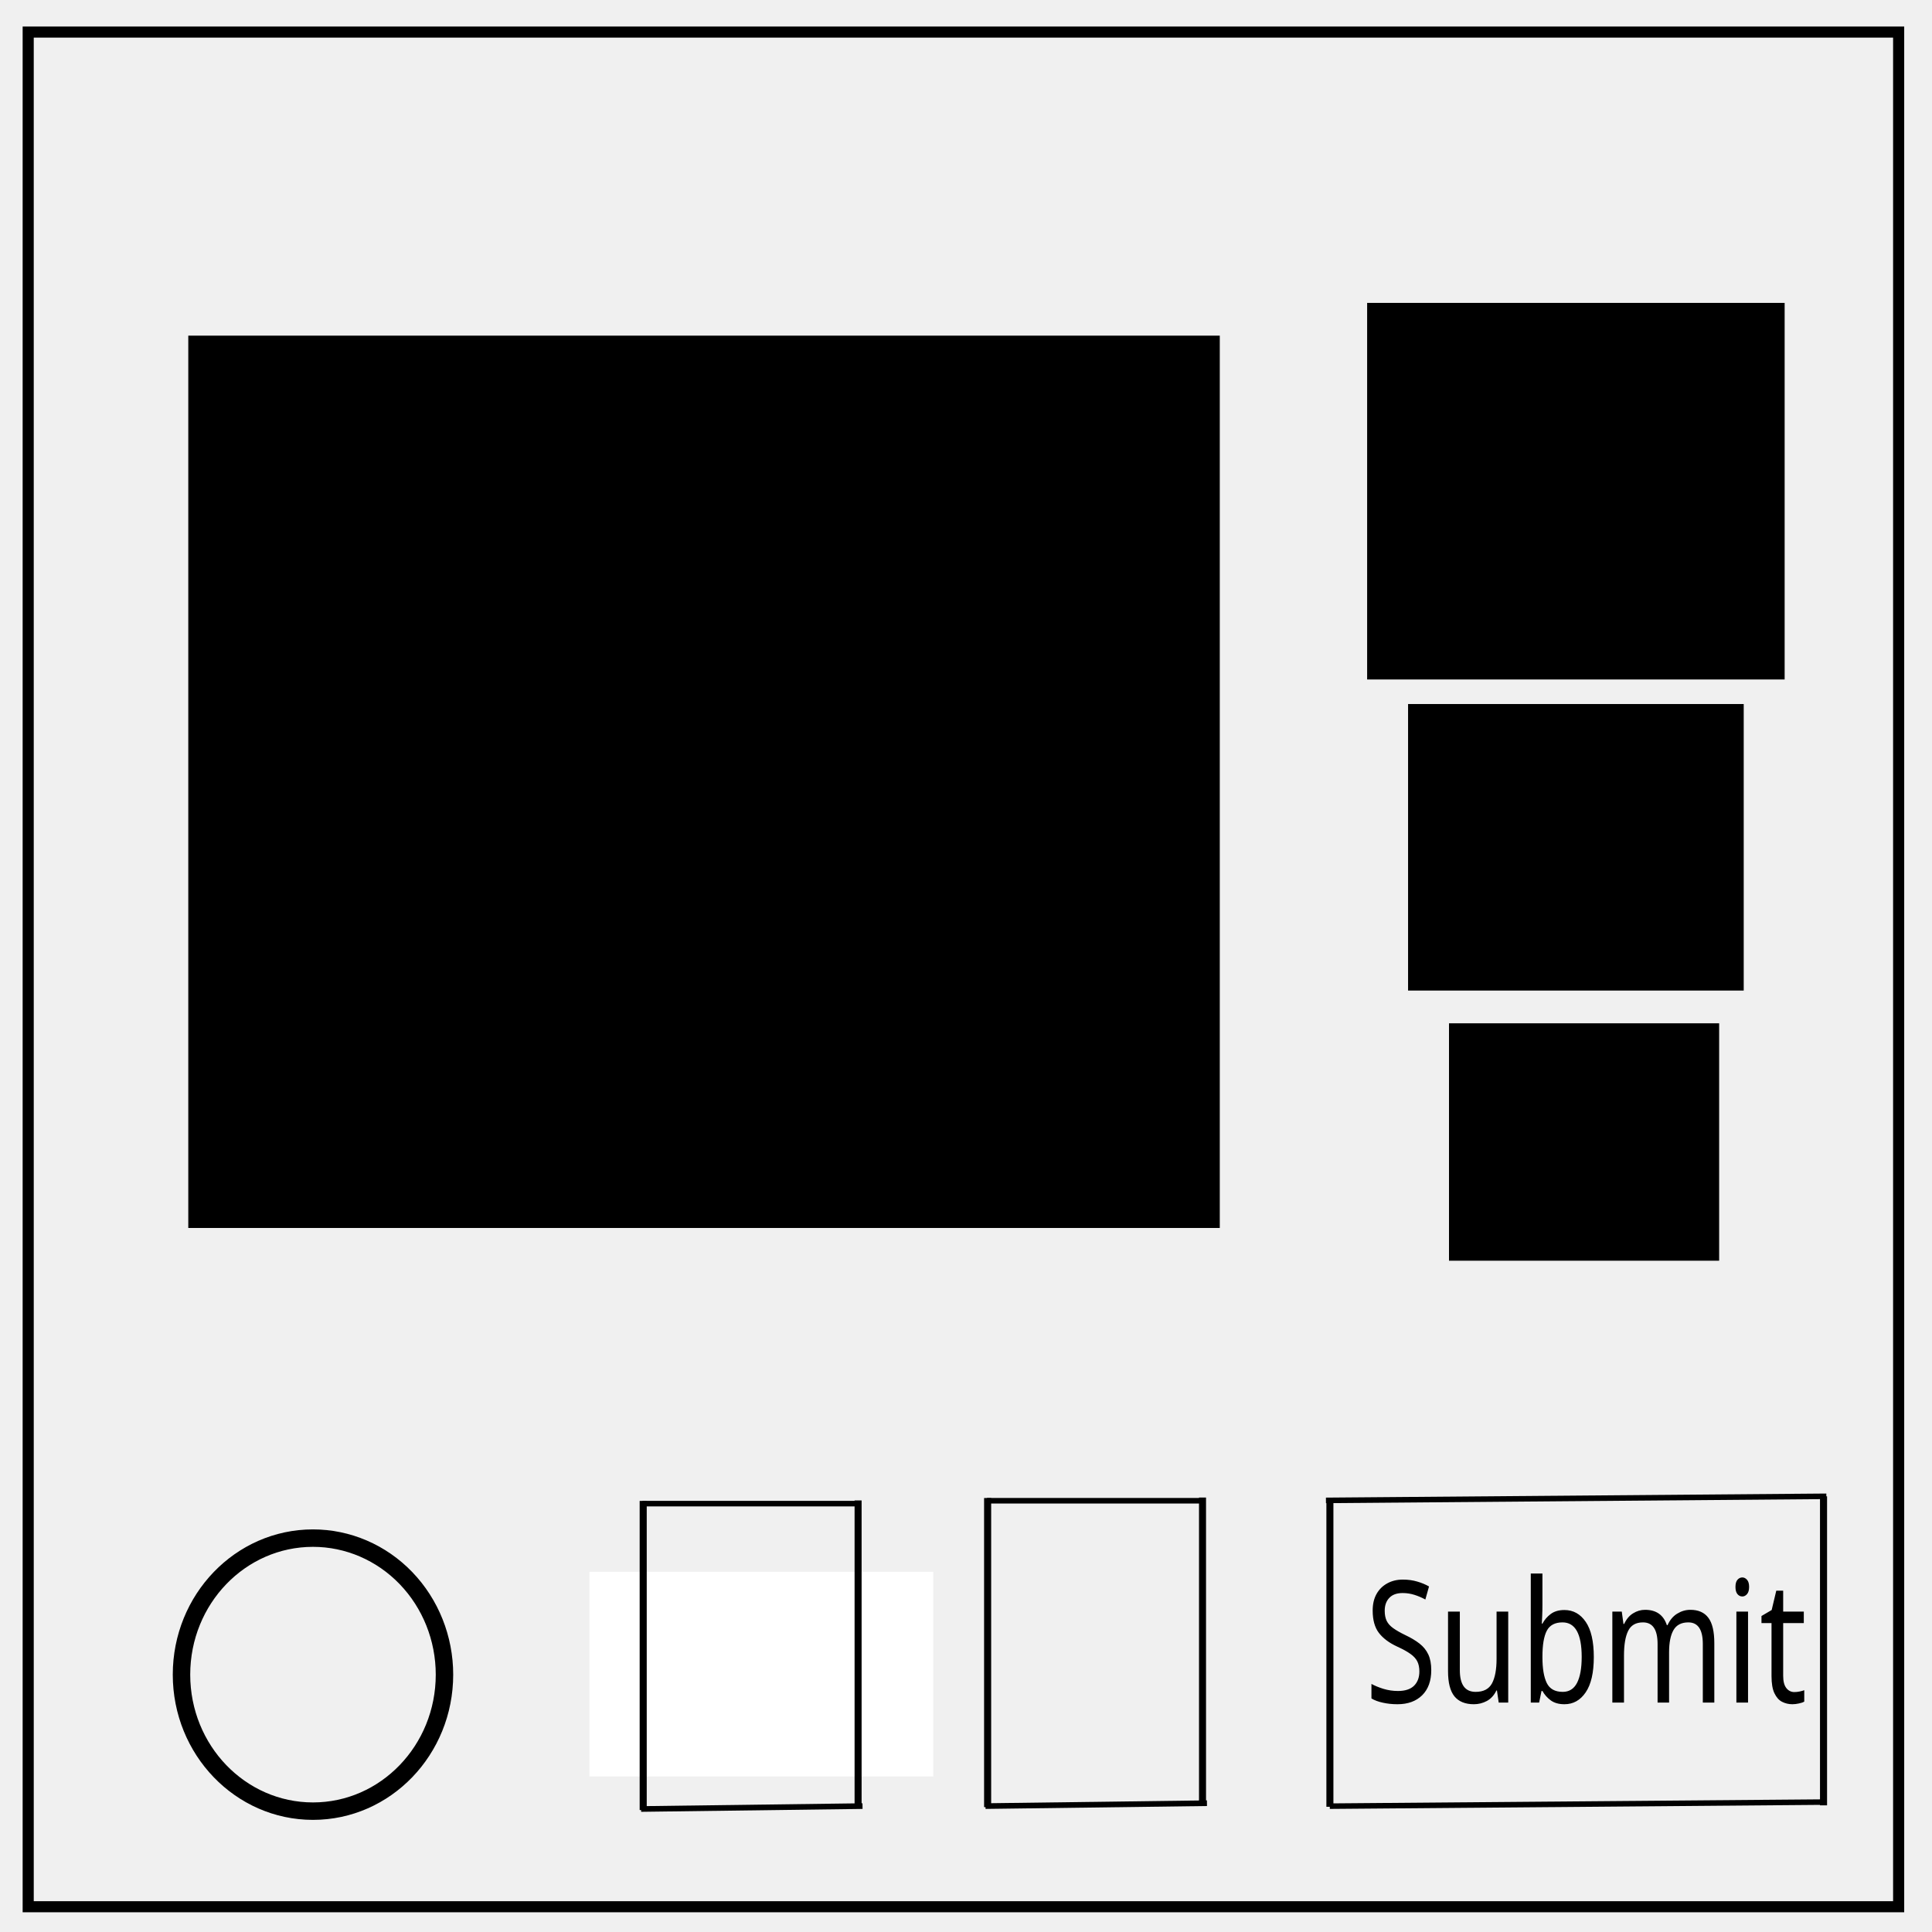
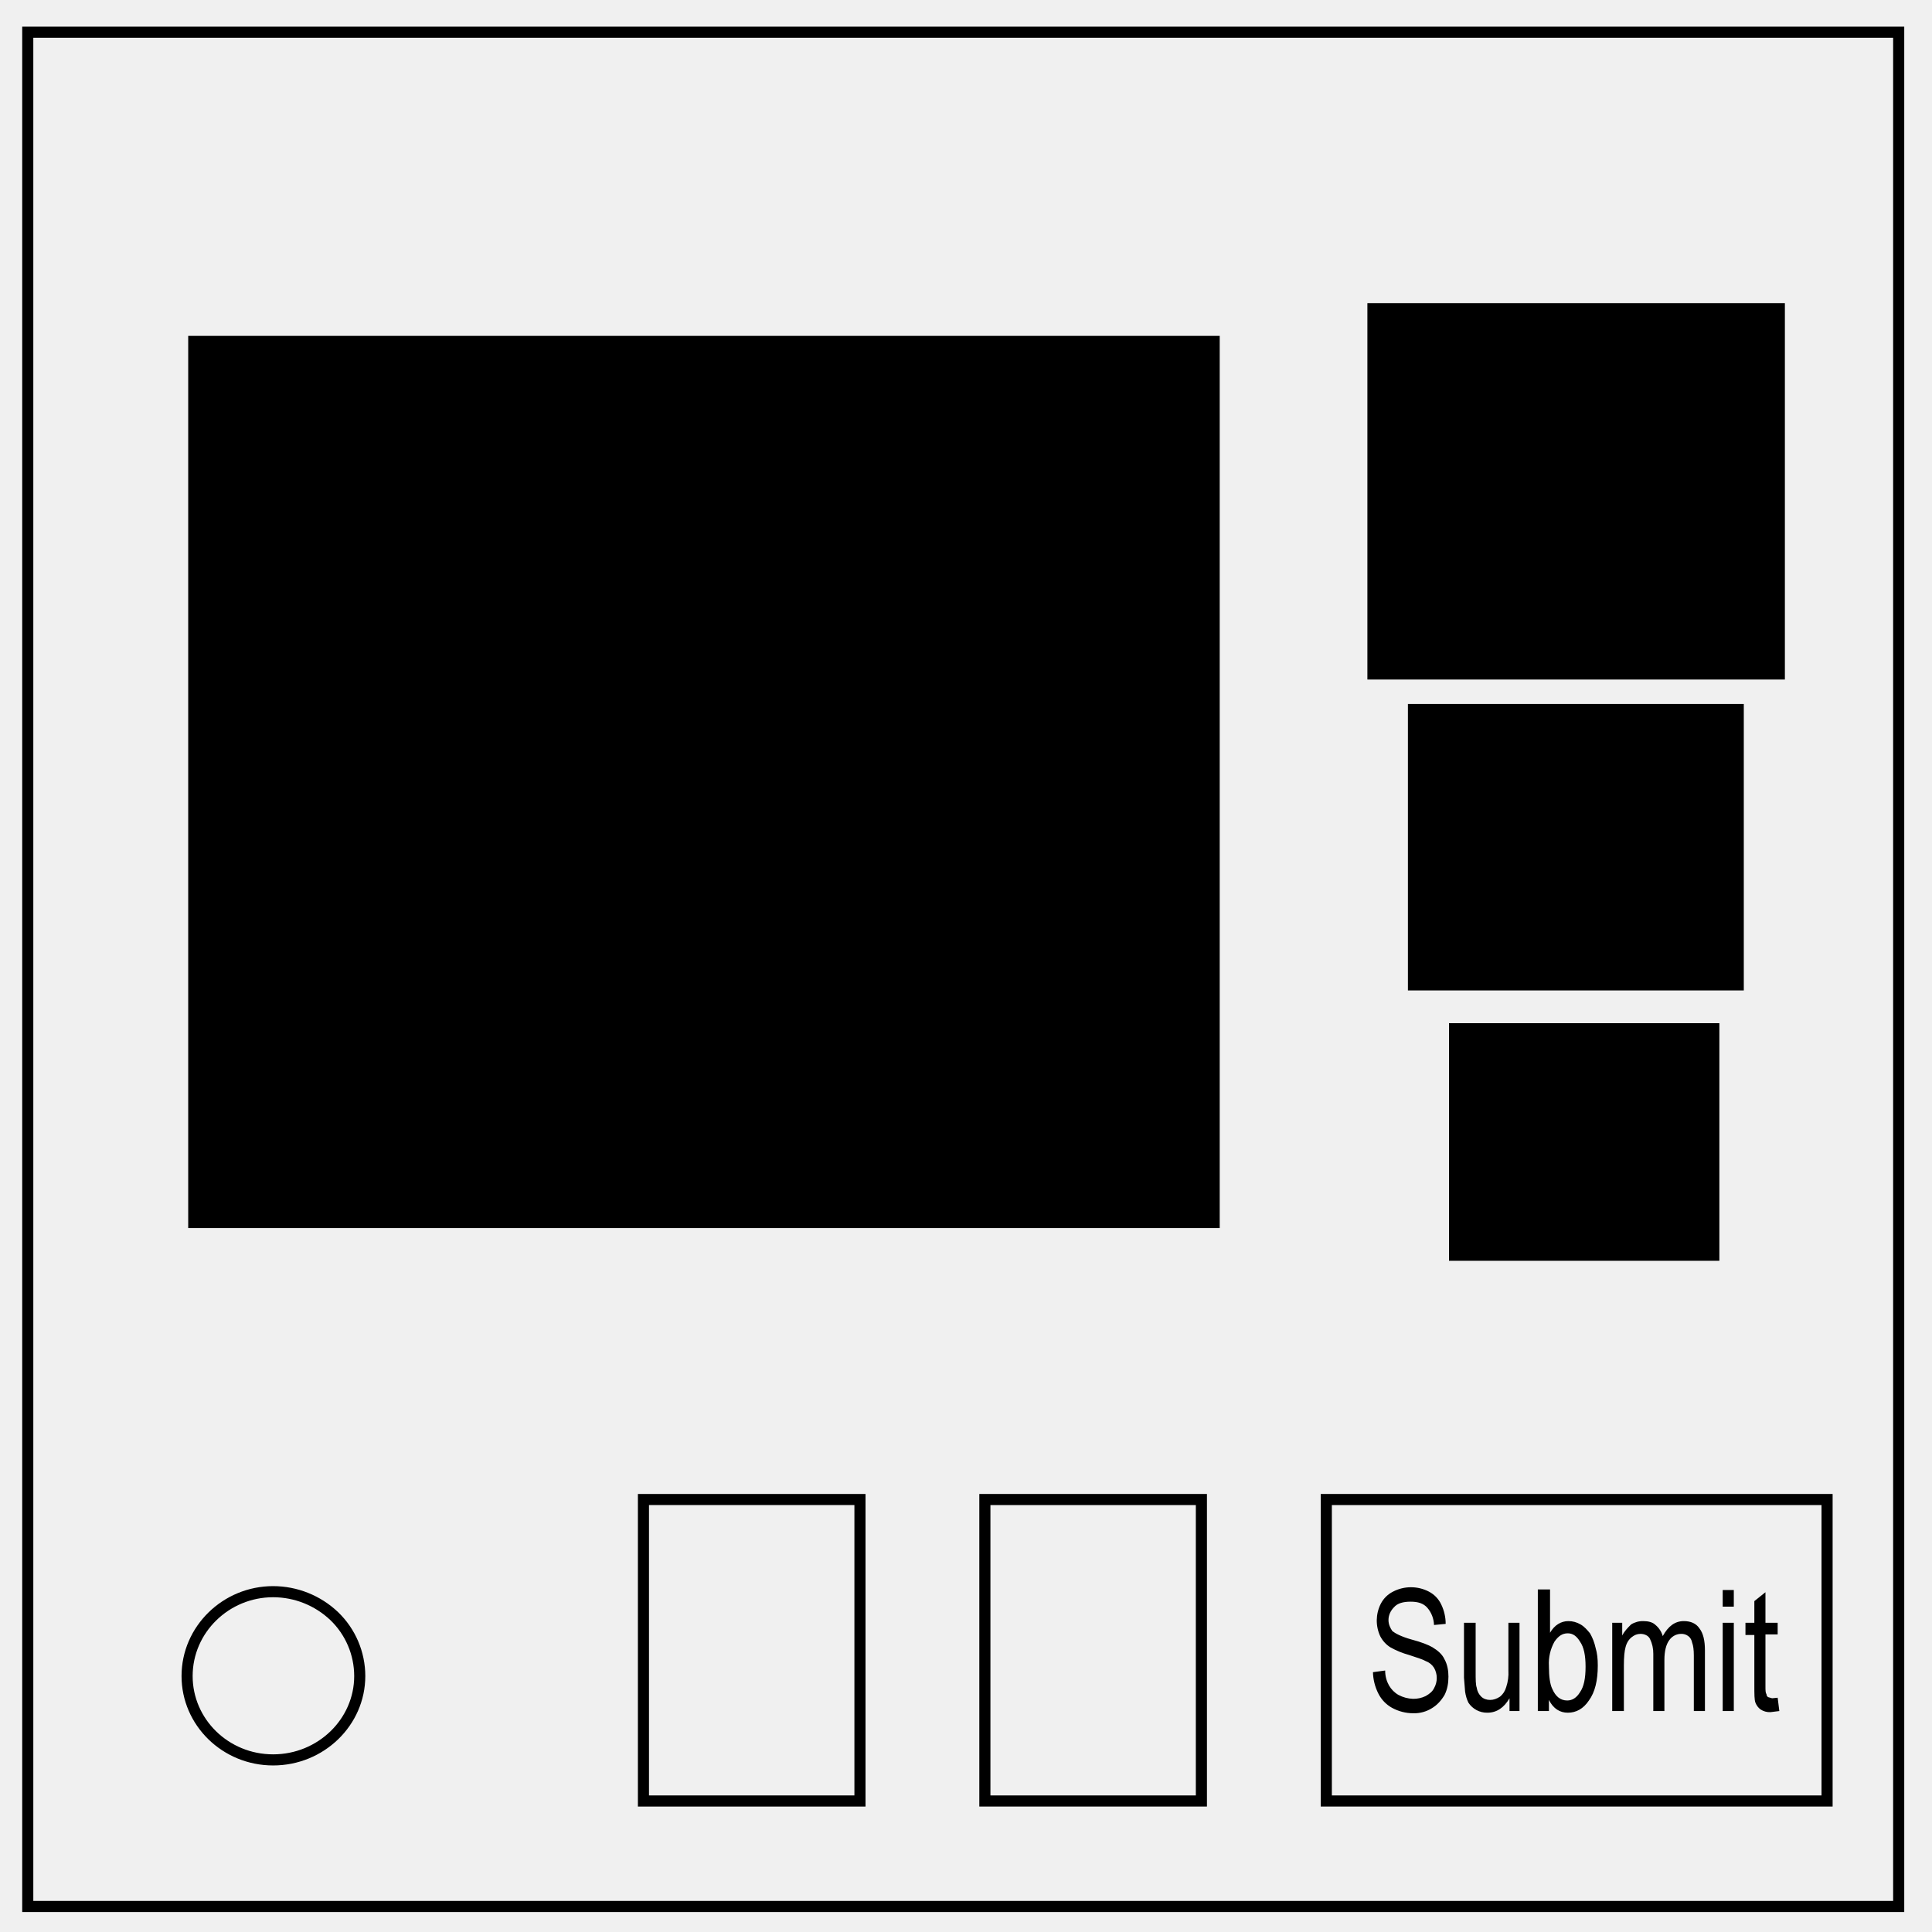
- <svg xmlns="http://www.w3.org/2000/svg" viewBox="0.0 0.0 348.0 348.0" fill="none" version="1.1" id="svg6">
-   <defs id="defs10">
-     </defs>
-   <path d="M5.079 5.776h336.913v337.67H5.08z" stroke-width="2" stroke="#000" id="path2" />
-   <path d="m 32.692,301.642 c 0,-13.581 10.604,-24.59 23.685,-24.59 6.281,0 12.305,2.589 16.746,7.201 4.442,4.611 6.938,10.867 6.938,17.389 0,13.581 -10.604,24.59 -23.685,24.59 -13.08,0 -23.684,-11.01 -23.684,-24.59 z" id="path4" style="stroke:#000000;stroke-width:3.142" />
-   <rect style="fill:#000000;stroke-width:1.037" id="rect3827" width="185.797" height="160.729" x="33.915" y="60.458" />
-   <rect style="fill:#000000;stroke-width:1.014" id="rect3829" width="48.661" height="42.763" x="261" y="184.322" />
-   <rect style="fill:#000000;stroke-width:0.974" id="rect3831" width="60.458" height="51.61" x="253.628" y="126.814" />
-   <rect style="fill:#000000;stroke-width:0.848" id="rect3833" width="75.203" height="67.831" x="246.254" y="54.559" />
-   <rect style="fill:#ffffff" id="rect3835" width="61.932" height="36.864" x="106.169" y="283.119" />
-   <path style="fill:none;stroke:#000000;stroke-width:1px;stroke-linecap:butt;stroke-linejoin:miter;stroke-opacity:1" d="m 238.835,270.257 90.134,-0.735" id="path3869" />
-   <path id="path3886" d="m 239.527,325.334 89.091,-0.736" style="fill:none;stroke:#000000;stroke-width:0.994px;stroke-linecap:butt;stroke-linejoin:miter;stroke-opacity:1" />
-   <path style="fill:none;stroke:#000000;stroke-width:1.274px;stroke-linecap:butt;stroke-linejoin:miter;stroke-opacity:1" d="m 328.462,269.527 v 55.659" id="path3919" />
-   <path id="path3921" d="m 239.548,270.569 v 54.877" style="fill:none;stroke:#000000;stroke-width:1.265px;stroke-linecap:butt;stroke-linejoin:miter;stroke-opacity:1" />
-   <path style="fill:none;stroke:#000000;stroke-width:1.265px;stroke-linecap:butt;stroke-linejoin:miter;stroke-opacity:1" d="m 216.602,269.743 v 54.899" id="path3923" />
-   <path id="path3925" d="m 177.895,269.828 v 55.681" style="fill:none;stroke:#000000;stroke-width:1.274px;stroke-linecap:butt;stroke-linejoin:miter;stroke-opacity:1" />
-   <path style="fill:none;stroke:#000000;stroke-width:1px;stroke-linecap:butt;stroke-linejoin:miter;stroke-opacity:1" d="m 177.777,270.32 h 38.84" id="path3927" />
-   <path style="fill:none;stroke:#000000;stroke-width:1.016px;stroke-linecap:butt;stroke-linejoin:miter;stroke-opacity:1" d="m 177.516,325.321 39.884,-0.521" id="path3929" />
-   <path id="path3931" d="m 154.563,270.264 v 54.899" style="fill:none;stroke:#000000;stroke-width:1.265px;stroke-linecap:butt;stroke-linejoin:miter;stroke-opacity:1" />
-   <path style="fill:none;stroke:#000000;stroke-width:1.274px;stroke-linecap:butt;stroke-linejoin:miter;stroke-opacity:1" d="m 115.855,270.35 v 55.681" id="path3933" />
-   <path id="path3935" d="m 115.738,270.841 h 38.84" style="fill:none;stroke:#000000;stroke-width:1px;stroke-linecap:butt;stroke-linejoin:miter;stroke-opacity:1" />
-   <path id="path3937" d="M 115.476,325.843 155.361,325.322" style="fill:none;stroke:#000000;stroke-width:1.016px;stroke-linecap:butt;stroke-linejoin:miter;stroke-opacity:1" />
-   <flowRoot xml:space="preserve" id="flowRoot3939" style="font-style:normal;font-weight:normal;font-size:40px;line-height:1.25;font-family:sans-serif;letter-spacing:0px;word-spacing:0px;fill:#000000;fill-opacity:1;stroke:none">
-     <flowRegion id="flowRegion3941">
-       <rect id="rect3943" width="75.203" height="45.712" x="246.254" y="274.271" />
-     </flowRegion>
-     <flowPara id="flowPara3945">SUBMIT</flowPara>
-   </flowRoot>
-   <text xml:space="preserve" style="font-style:normal;font-weight:normal;font-size:27.031px;line-height:1.25;font-family:sans-serif;letter-spacing:0px;word-spacing:0px;fill:#000000;fill-opacity:1;stroke:none;stroke-width:0.676" x="278.102" y="271.067" id="text36" transform="scale(0.8839064,1.131341)">
-     <tspan id="tspan34" x="278.102" y="271.067" style="stroke-width:0.676">Submit</tspan>
-   </text>
+ <svg xmlns="http://www.w3.org/2000/svg" fill="none" viewBox="0 0 348 348">
+   <path stroke="#000" stroke-width="2" d="M238.9 270.1h90.2v54.3h-90.2z" />
+   <path stroke="#000" stroke-width="2" d="M5 5.8h337v337.6H5z" />
+   <path fill="#000" d="M33.9 60.5h185.8v160.7H33.9zM261 184.3h48.7v42.8H261zm-7.4-57.5h60.5v51.6h-60.5zm-7.3-72.2h75.2v67.8h-75.2z" />
+   <path stroke="#000" stroke-width="2" d="M177.4 270.1h39v54.3h-39z" />
+   <path fill="#000" stroke-width=".7" d="M247.3 301.2l2.2-.3c0 1.1.3 2 .7 2.7.4.7 1 1.3 1.7 1.7a6 6 0 0 0 2.6.7 5 5 0 0 0 2.3-.5c.7-.4 1.2-.8 1.5-1.4a3.7 3.7 0 0 0 0-3.7 3 3 0 0 0-1.5-1.2c-.5-.3-1.5-.6-3-1.1a15 15 0 0 1-3.4-1.4 5.2 5.2 0 0 1-1.8-2 6.7 6.7 0 0 1 .1-5.8 5 5 0 0 1 2.2-2.2 7 7 0 0 1 6.5 0 5 5 0 0 1 2.2 2.3 8 8 0 0 1 .8 3.5l-2.1.2a5 5 0 0 0-1.2-3.1c-.7-.8-1.7-1.1-3-1.1-1.4 0-2.4.3-3 1-.6.6-1 1.4-1 2.3 0 .8.3 1.4.7 2 .5.4 1.6 1 3.4 1.5 1.9.5 3.1 1 3.8 1.4 1 .6 1.8 1.3 2.2 2.2.5.9.7 2 .7 3.1 0 1.2-.2 2.3-.7 3.3-.6 1-1.3 1.8-2.3 2.4a6 6 0 0 1-3.3.9 8 8 0 0 1-3.9-1 6 6 0 0 1-2.4-2.5 9 9 0 0 1-1-4zm24.6 7v-2.3c-1 1.7-2.3 2.6-4 2.6a4 4 0 0 1-3.4-1.8c-.3-.6-.5-1.3-.6-2l-.2-2.5v-9.9h2.1v8.8c0 1.4 0 2.4.2 2.9.1.7.4 1.2.8 1.6.4.4 1 .6 1.6.6.6 0 1.2-.2 1.8-.6.5-.4.9-1 1.1-1.7a8 8 0 0 0 .4-3v-8.6h2v15.9zm7.1 0h-2v-21.9h2.2v7.8c.8-1.4 2-2.1 3.3-2.1.8 0 1.5.2 2.2.6.7.4 1.2 1 1.7 1.6a9 9 0 0 1 1 2.6c.3 1 .4 2 .4 3.2 0 2.7-.5 4.8-1.6 6.3-1 1.5-2.3 2.2-3.8 2.2-1.4 0-2.6-.7-3.4-2.3zm0-8c0 1.8.2 3.2.6 4 .6 1.4 1.5 2.1 2.7 2.1.9 0 1.7-.5 2.3-1.5.7-1 1-2.5 1-4.6 0-2-.3-3.5-1-4.5-.6-1-1.3-1.5-2.2-1.5-1 0-1.7.5-2.4 1.5a8 8 0 0 0-1 4.4zm11.4 8v-15.9h1.8v2.3c.4-.8 1-1.4 1.6-2a4 4 0 0 1 2.2-.6c.9 0 1.7.2 2.2.7a4 4 0 0 1 1.3 2c1-1.8 2.2-2.7 3.8-2.7 1.2 0 2.2.4 2.8 1.3.7.9 1 2.2 1 4v10.9h-2v-10c0-1-.1-1.8-.3-2.3-.1-.5-.3-.9-.7-1.2a2 2 0 0 0-1.3-.4c-.8 0-1.6.4-2.1 1.1-.6.8-.9 2-.9 3.6v9.2h-2v-10.3a6 6 0 0 0-.6-2.7c-.3-.6-1-.9-1.7-.9-.6 0-1.1.2-1.6.6-.5.4-.9 1-1.1 1.8-.2.7-.3 1.8-.3 3.3v8.2zm19.9-18.8v-3h2v3zm0 18.8v-15.9h2v15.9zm9.9-2.4l.3 2.4-1.6.2a3 3 0 0 1-1.8-.5c-.4-.3-.7-.7-.9-1.2-.2-.5-.2-1.5-.2-3.2v-9h-1.6v-2.2h1.6v-3.9l2-1.6v5.5h2.2v2.1H318v9.3c0 .8 0 1.2.2 1.5 0 .2.1.4.3.5l.7.2 1-.1z" />
+   <path stroke="#000" stroke-width="2" d="M115.9 270.1h39v54.3h-39zM33.7 301.9c0-8.4 7-15.2 15.5-15.2a16 16 0 0 1 11 4.4 15 15 0 0 1 4.6 10.8c0 8.3-7 15.1-15.6 15.1s-15.5-6.8-15.5-15.1z" />
</svg>
